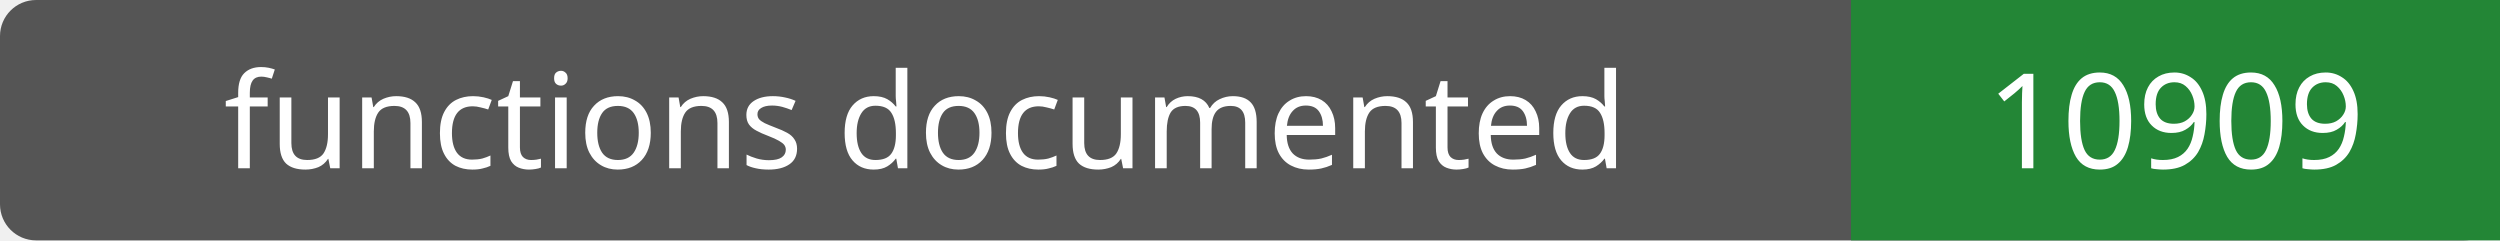
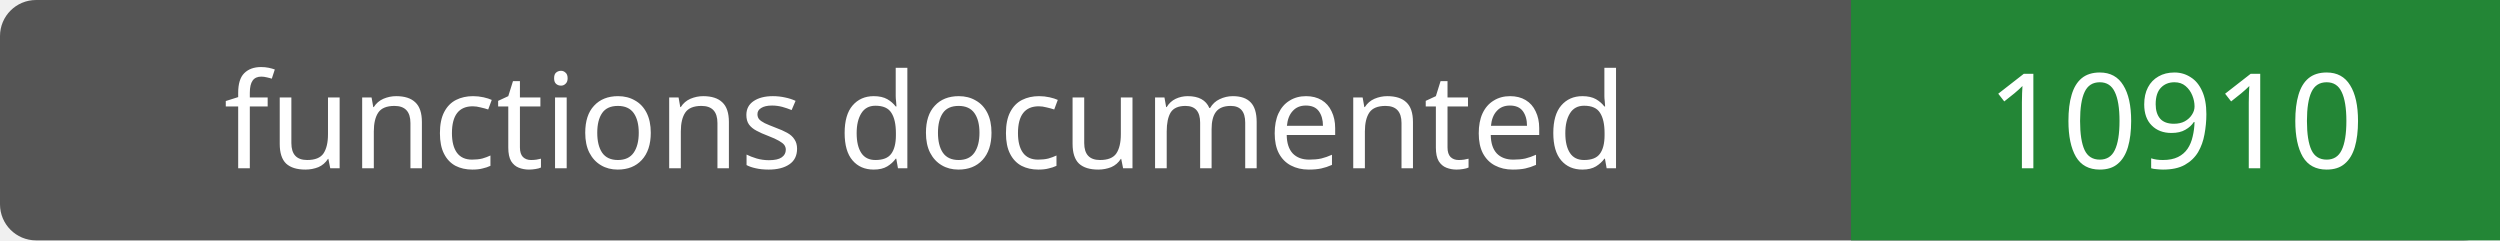
- <svg xmlns="http://www.w3.org/2000/svg" width="208" height="20" role="img" aria-label="functions documented: 10909">
+ <svg xmlns="http://www.w3.org/2000/svg" width="208" height="20" role="img" aria-label="functions documented: 10910">
  <rect width="208" height="20" rx="3" fill="#555" />
  <path fill="#238636" d="M154 0h54v20H154z" />
  <g fill="#fff" text-anchor="middle" font-family="Verdana,sans-serif" font-size="11">
    <text x="77.0" y="14">functions documented</text>
-     <text x="181.0" y="14">10909</text>
+     <text x="181.0" y="14">10910</text>
  </g>
</svg>
